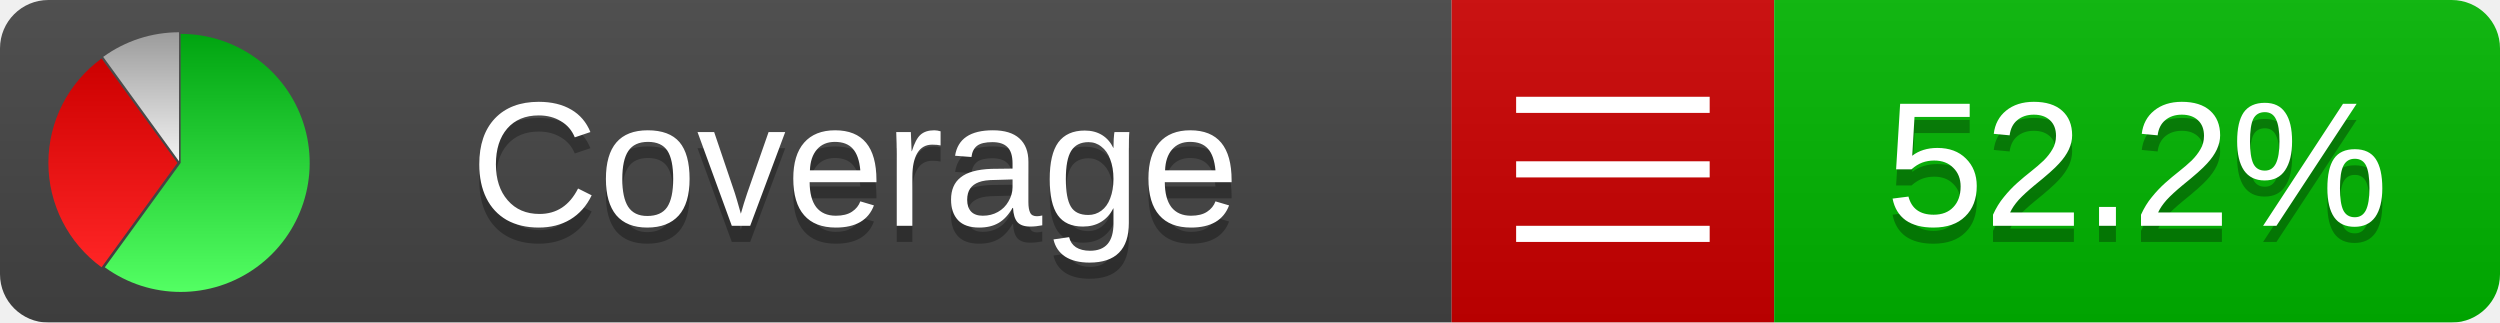
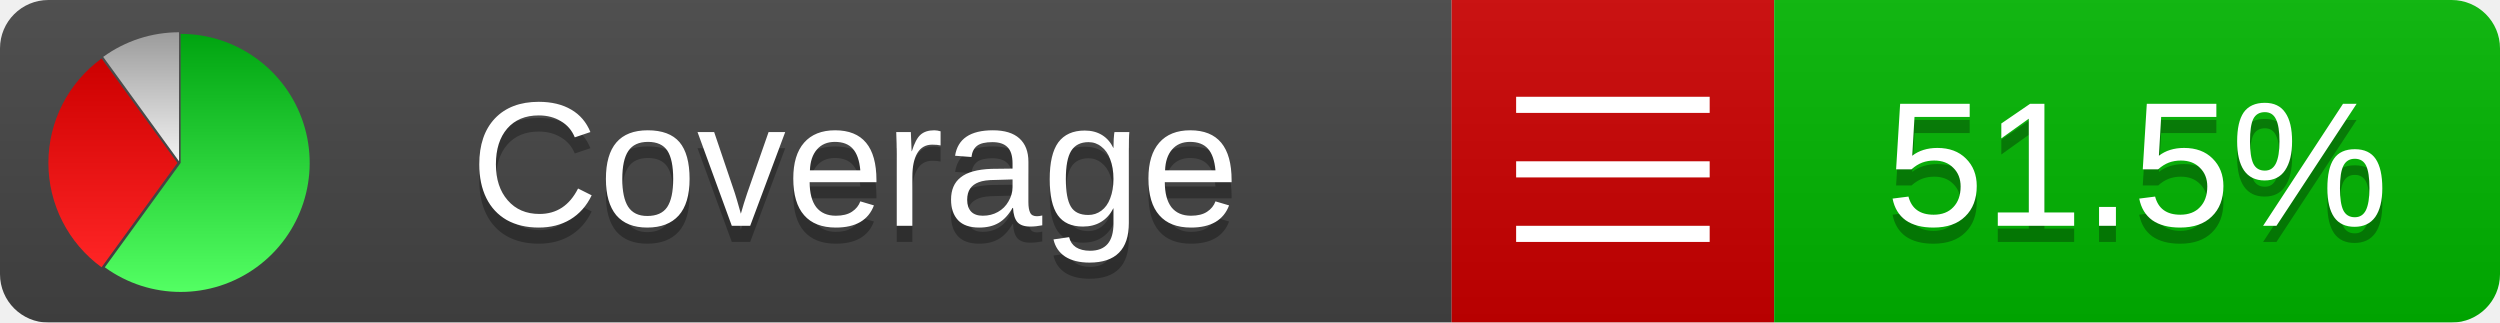
<svg xmlns="http://www.w3.org/2000/svg" xmlns:xlink="http://www.w3.org/1999/xlink" width="155" height="20">
  <style type="text/css">
          
            @keyframes fadeout {
              0 % { visibility: visible; opacity: 1; }
              40% { visibility: visible; opacity: 1; }
              50% { visibility: hidden; opacity: 0; }
              90% { visibility: hidden; opacity: 0; }
              100% { visibility: visible; opacity: 1; }
            }
            @keyframes fadein {
              0% { visibility: hidden; opacity: 0; }
              40% { visibility: hidden; opacity: 0; }
              50% { visibility: visible; opacity: 1; }
              90% { visibility: visible; opacity: 1; }
              100% { visibility: hidden; opacity: 0; }
            }
            .linecoverage {
                animation-duration: 10s;
                animation-name: fadeout;
                animation-iteration-count: infinite;
            }
            .branchcoverage {
                animation-duration: 10s;
                animation-name: fadein;
                animation-iteration-count: infinite;
            }
          
    </style>
  <defs>
    <linearGradient id="gradient" x2="0" y2="100%">
      <stop offset="0" stop-color="#bbb" stop-opacity=".1" />
      <stop offset="1" stop-opacity=".1" />
    </linearGradient>
    <linearGradient id="green" x2="0" y2="100%">
      <stop offset="0" stop-color="#00A410" />
      <stop offset="1" stop-color="#53FF63" />
    </linearGradient>
    <linearGradient id="red" x2="0" y2="100%">
      <stop offset="0" stop-color="#C00" />
      <stop offset="1" stop-color="#FF2525" />
    </linearGradient>
    <linearGradient id="gray" x2="0" y2="100%">
      <stop offset="0" stop-color="#9B9B9B" />
      <stop offset="1" stop-color="#F3F3F3" />
    </linearGradient>
    <mask id="mask">
      <rect width="155" height="20" rx="3" fill="#fff" />
    </mask>
    <g id="icon">
      <path style="fill:url(#green);" d="M205,202.5 l0,-200 a200,200 0 1,1 -117.558,361.803 z" />
      <path style="fill:url(#red);" d="M200,202.5 l-117.558,161.803 a200,200 0 0,1 0,-323.607 z" />
      <path style="fill:url(#gray);" d="M202.5,200 l-117.558,-161.803 a200,200 0 0,1 117.558,-38.196 z" />
    </g>
  </defs>
  <g mask="url(#mask)">
    <rect x="0" y="0" width="90" height="20" fill="#444" />
    <rect x="90" y="0" width="20" height="20" fill="#c00" />
    <rect x="110" y="0" width="45" height="20" fill="#00B600" />
    <rect x="0" y="0" width="155" height="20" fill="url(#gradient)" />
  </g>
  <g>
    <path class="" stroke="#fff" d="M94 6.5 h12 M94 10.5 h12 M94 14.5 h12" />
  </g>
  <g fill="#fff" text-anchor="middle" font-family="Verdana,Arial,Geneva,sans-serif" font-size="11">
    <a xlink:href="https://github.com/danielpalme/ReportGenerator" target="_top">
      <use xlink:href="#icon" transform="translate(3,2) scale(.04)" />
    </a>
    <text x="53" y="15" fill="#010101" fill-opacity=".3">Coverage</text>
    <text x="53" y="14" fill="#fff">Coverage</text>
-     <text class="" x="132.5" y="15" fill="#010101" fill-opacity=".3">52.2%</text>
-     <text class="" x="132.5" y="14">52.2%</text>
+     <text class="" x="132.5" y="15" fill="#010101" fill-opacity=".3">51.5%</text>
+     <text class="" x="132.5" y="14">51.5%</text>
  </g>
  <g>
    <rect class="" x="90" y="0" width="65" height="20" fill-opacity="0" />
  </g>
</svg>
